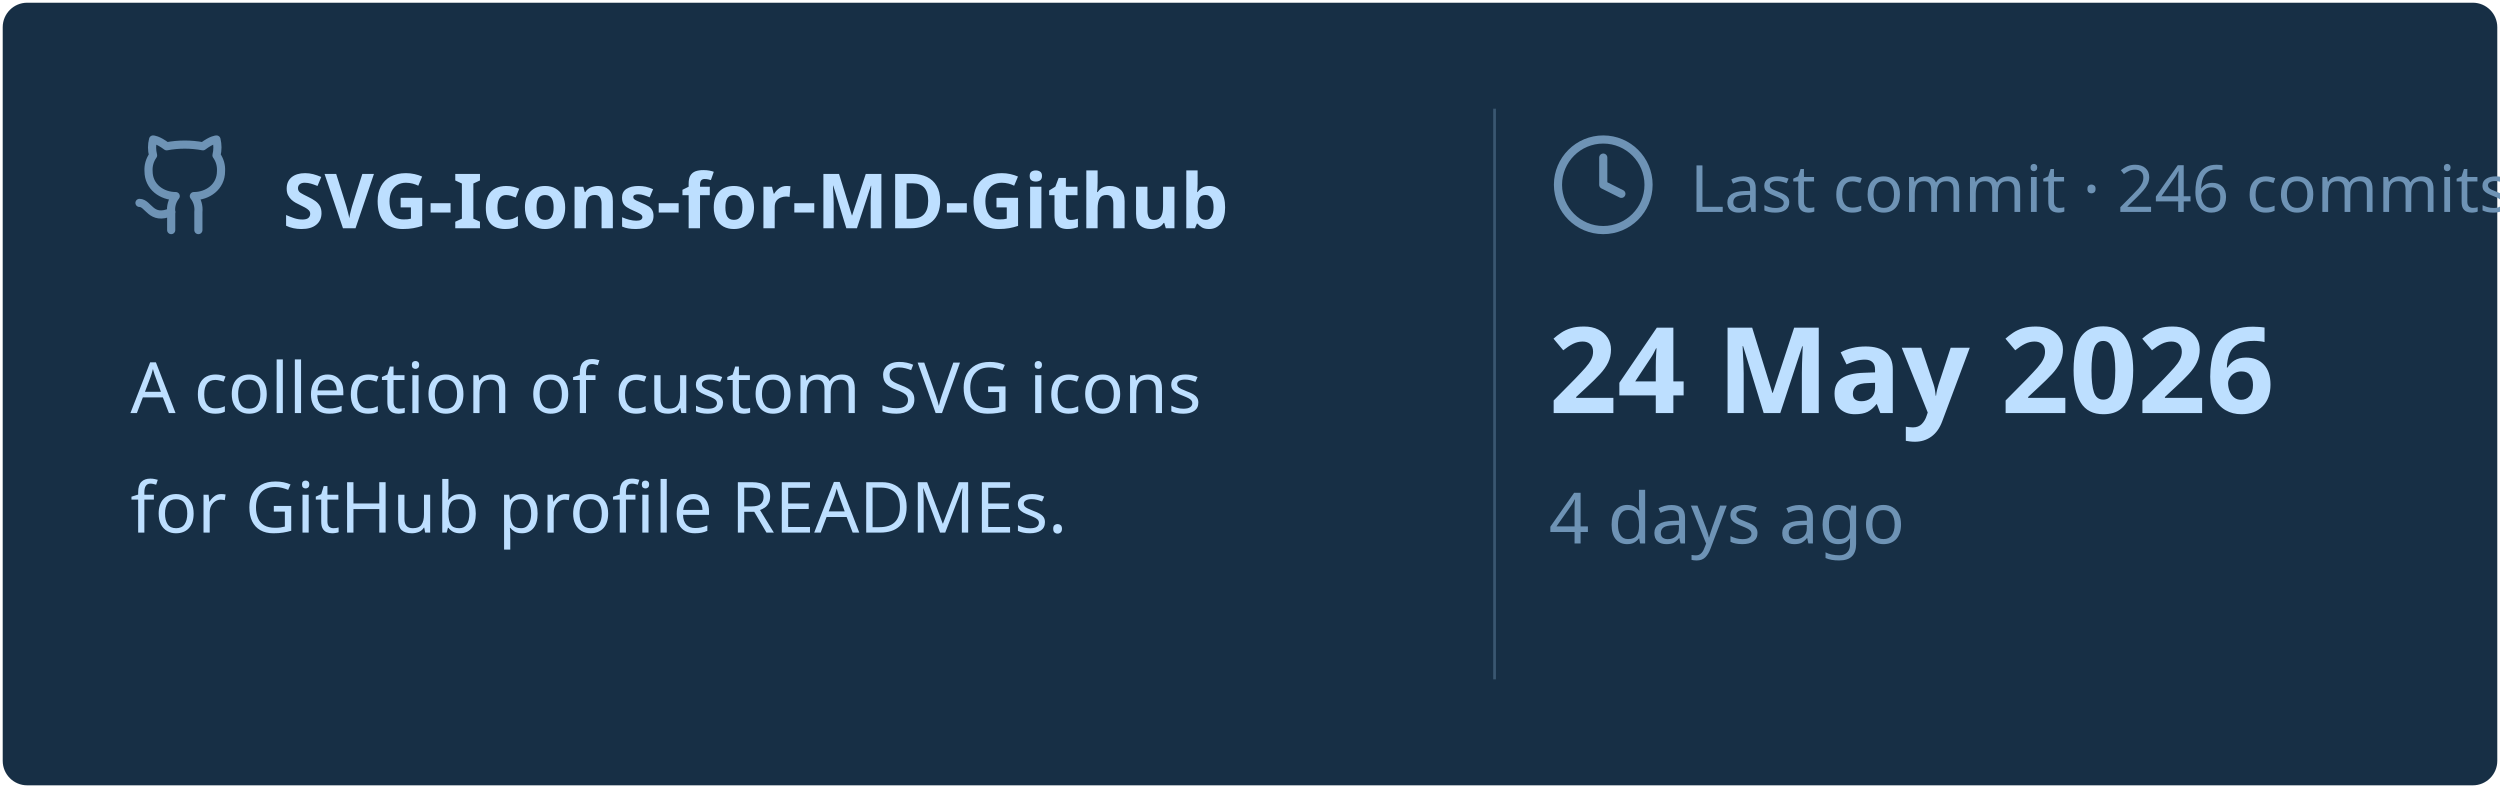
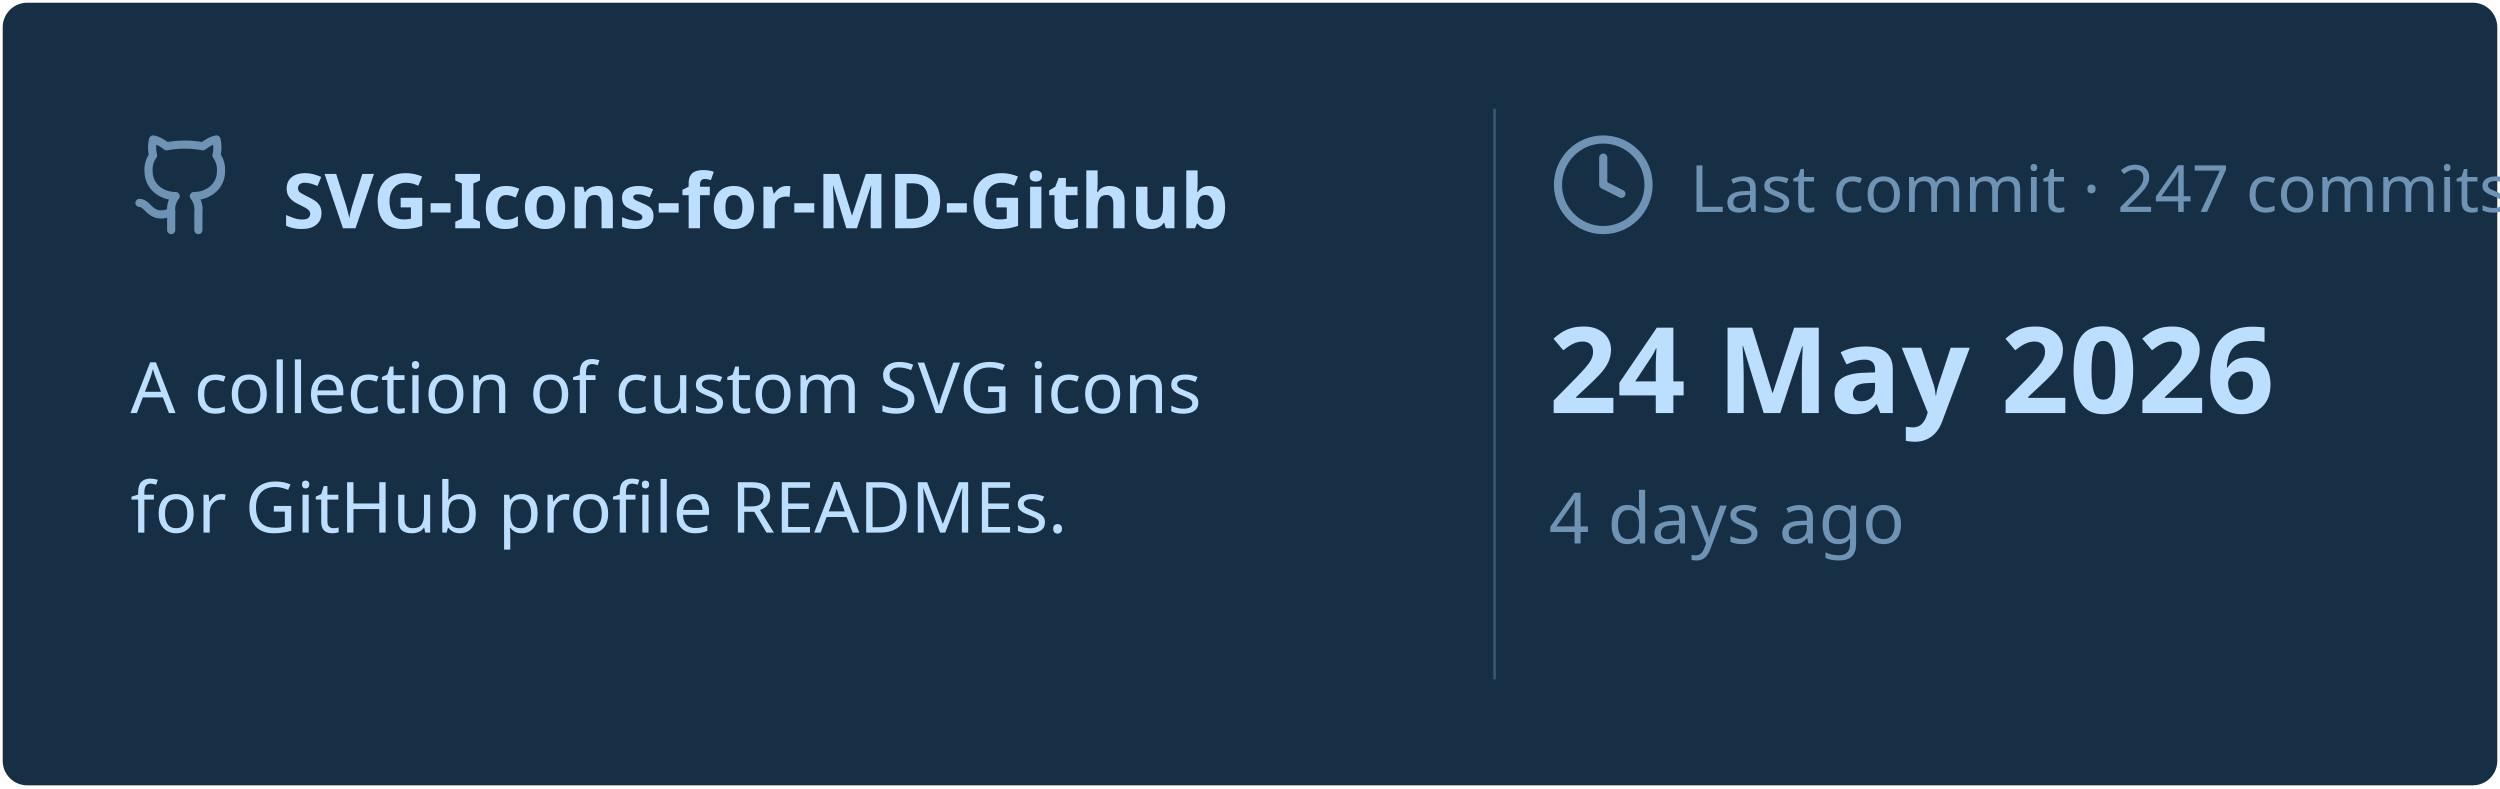
<svg xmlns="http://www.w3.org/2000/svg" viewBox="0 0 460 145" width="460px" height="145px">
  <rect stroke="#000000" stroke-opacity="0" fill="#172F45" rx="4.5" x="0.5" y="0.5" width="459" height="144" />
  <g transform="translate(24, 42)">
    <svg x="0" y="-18" width="20" height="20" viewBox="0 0 24 24" fill="none" stroke="#6E93B5" stroke-width="1.8" stroke-linecap="round" stroke-linejoin="round">
      <path d="M15 22v-4a4.8 4.8 0 0 0-1-3.5c3 0 6-2 6-5.5.08-1.25-.27-2.48-1-3.5.28-1.15.28-2.35 0-3.5 0 0-1 0-3 1.5-2.64-.5-5.36-.5-8 0C6 2 5 2 5 2c-.3 1.15-.3 2.35 0 3.5A5.403 5.403 0 0 0 4 9c0 3.5 3 5.5 6 5.5-.39.49-.68 1.05-.85 1.65-.17.6-.22 1.23-.15 1.85v4" />
      <path d="M9 18c-4.51 2-5-2-7-2" />
    </svg>
    <text x="28" y="0" font-family="&quot;Segoe UI&quot;, Ubuntu, sans-serif" font-size="14" font-weight="700" fill="#BDDFFF">SVG-Icons-for-MD-Github</text>
  </g>
  <text x="24" y="76" font-family="&quot;Segoe UI&quot;, Ubuntu, sans-serif" font-size="13" font-weight="400" fill="#BDDFFF">A collection of custom SVG icons</text>
  <text x="24" y="98" font-family="&quot;Segoe UI&quot;, Ubuntu, sans-serif" font-size="13" font-weight="400" fill="#BDDFFF">for GitHub profile READMEs.</text>
  <line x1="275" y1="20" x2="275" y2="125" stroke="#6E93B5" stroke-width="0.5" stroke-opacity="0.4" />
  <svg x="285" y="24" width="20" height="20" viewBox="0 0 24 24" fill="none" stroke="#6E93B5" stroke-width="1.8" stroke-linecap="round" stroke-linejoin="round">
    <circle cx="12" cy="12" r="10" />
    <polyline points="12 6 12 12 16 14" />
  </svg>
-   <text x="311" y="39" font-family="&quot;Segoe UI&quot;, Ubuntu, sans-serif" font-size="12" font-weight="400" fill="#6E93B5">Last commit · 246 commits</text>
+   <text x="311" y="39" font-family="&quot;Segoe UI&quot;, Ubuntu, sans-serif" font-size="12" font-weight="400" fill="#6E93B5">Last commit · 247 commits</text>
  <text x="285" y="76" font-family="&quot;Segoe UI&quot;, Ubuntu, sans-serif" font-size="22" font-weight="700" fill="#BDDFFF">24 May 2026</text>
  <text x="285" y="100" font-family="&quot;Segoe UI&quot;, Ubuntu, sans-serif" font-size="13" font-weight="400" fill="#6E93B5">4 days ago</text>
</svg>
